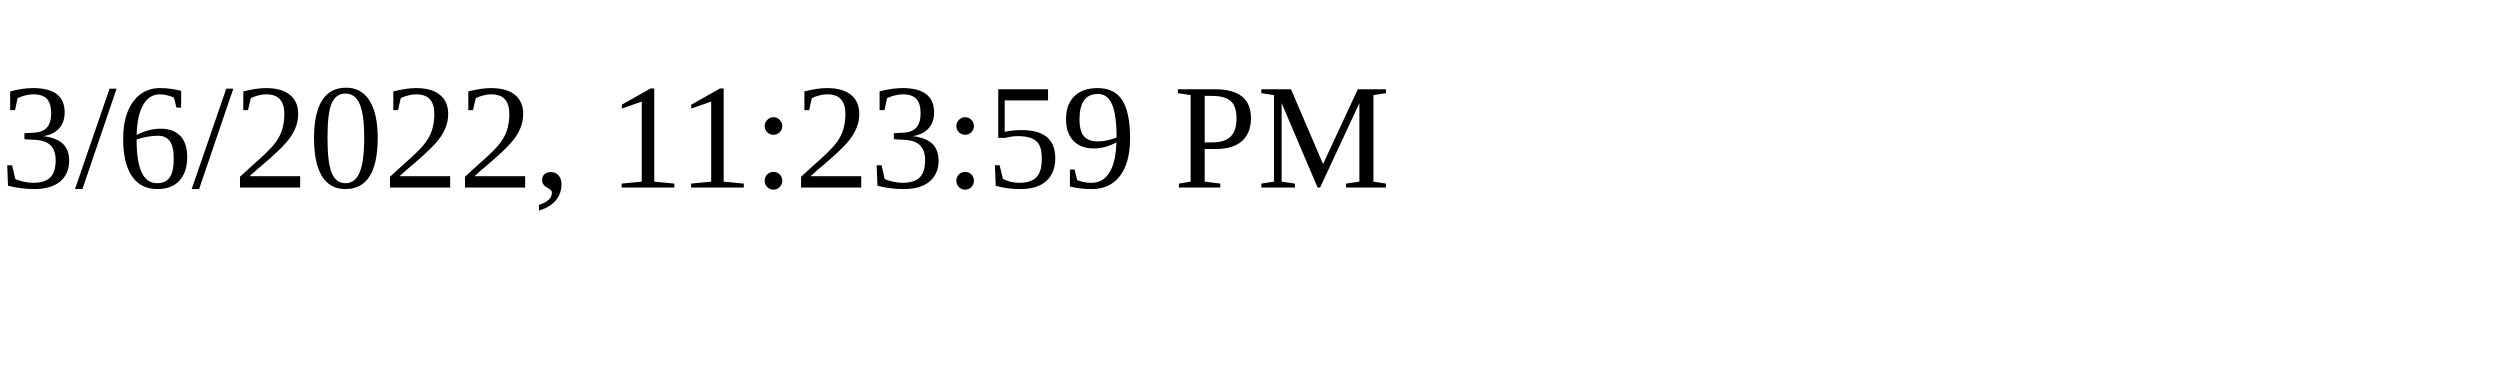
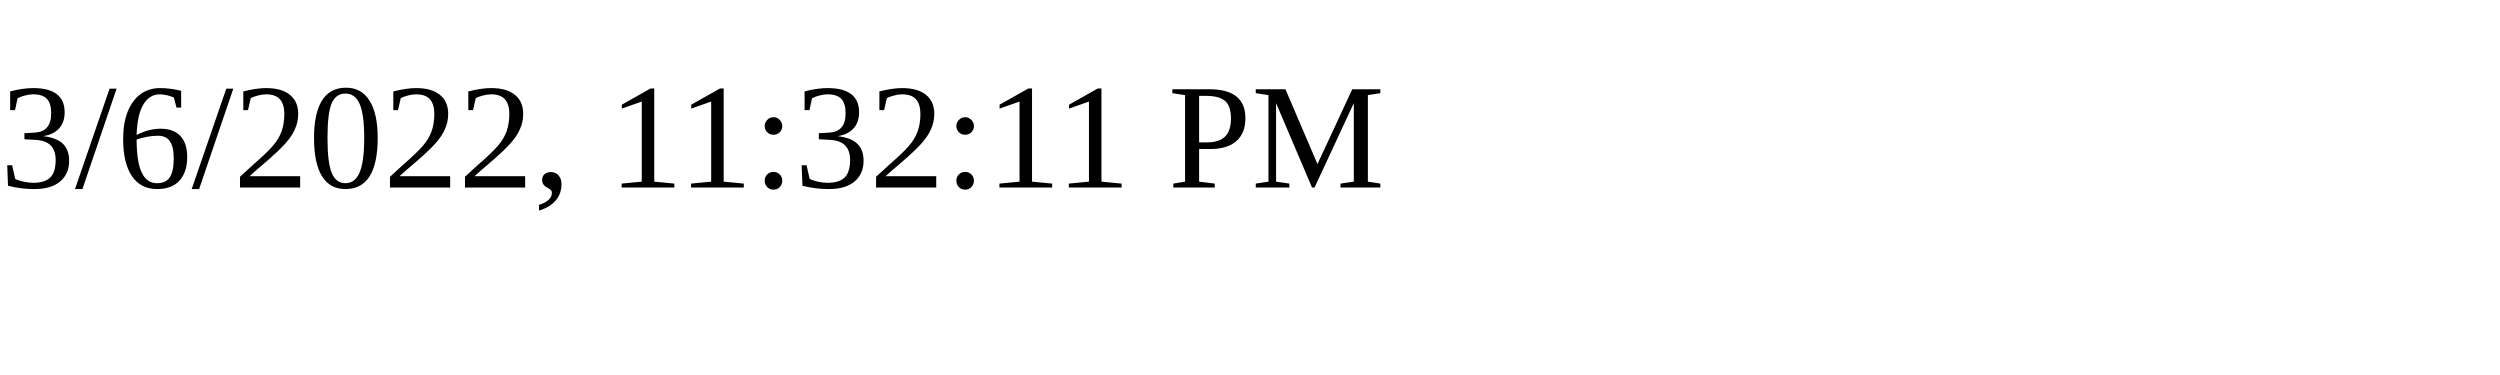
<svg xmlns="http://www.w3.org/2000/svg" height="30" width="200">
-   <text x="0" y="15">3/6/2022, 11:23:59 PM</text>
+   <text x="0" y="15">3/6/2022, 11:32:11 PM</text>
</svg>
